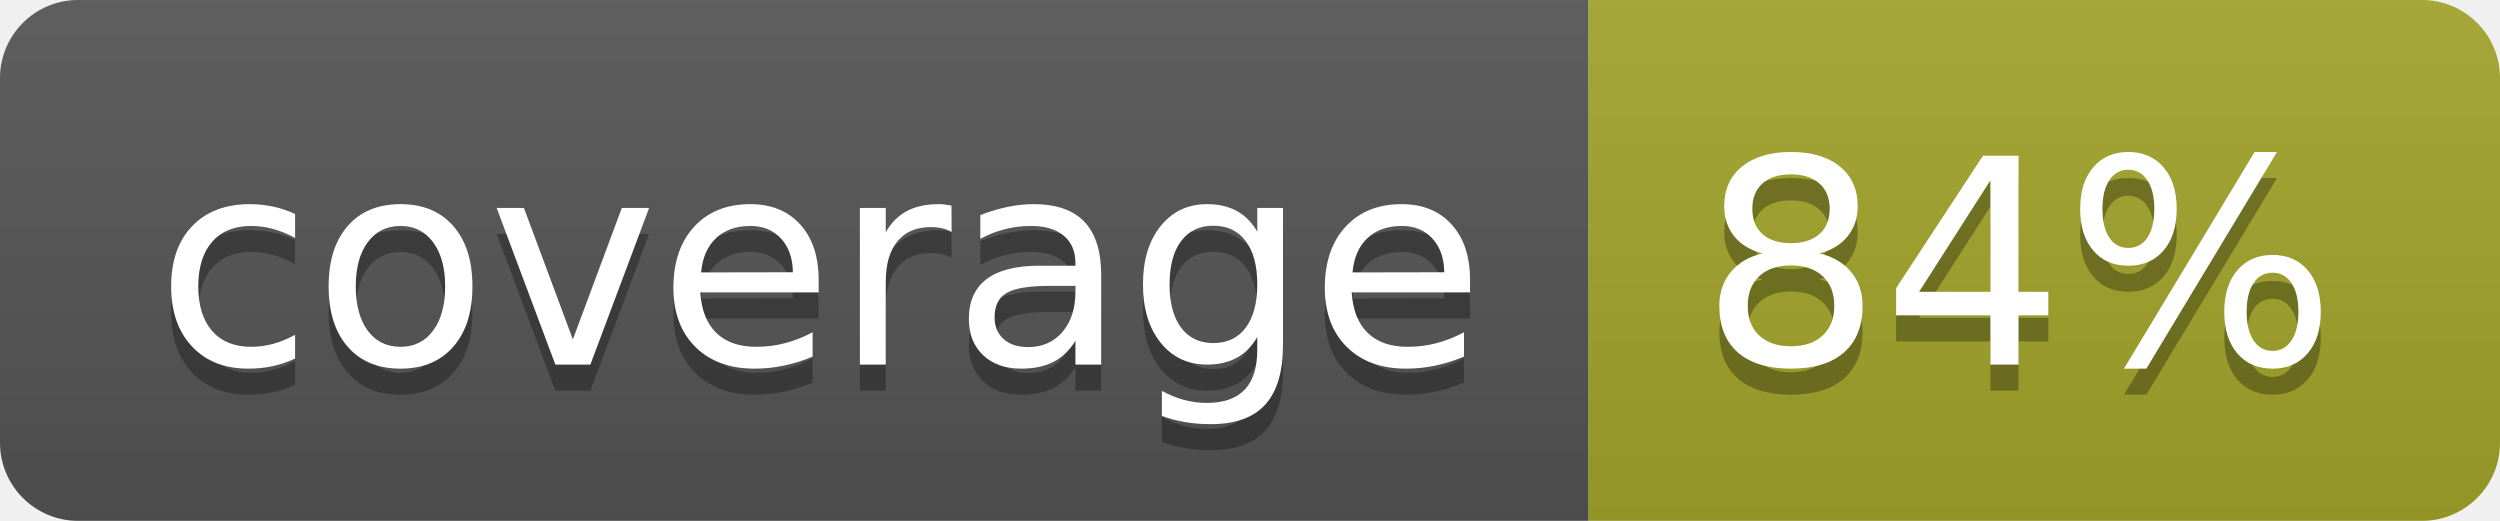
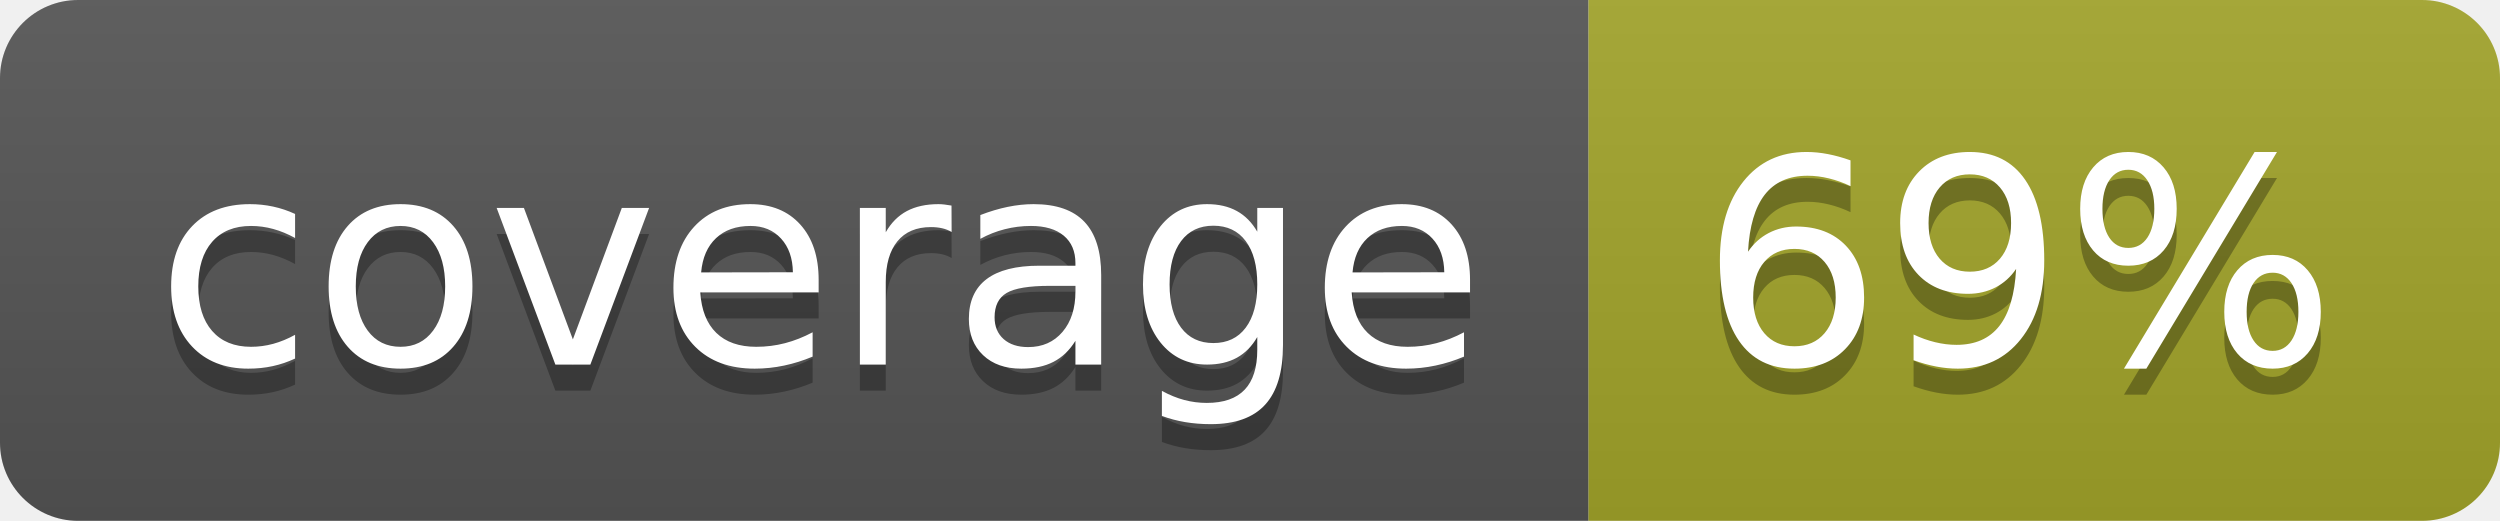
<svg xmlns="http://www.w3.org/2000/svg" width="96" height="20">
  <linearGradient id="b" x2="0" y2="100%">
    <stop offset="0" stop-color="#bbb" stop-opacity=".1" />
    <stop offset="1" stop-opacity=".1" />
  </linearGradient>
  <clipPath id="a">
    <rect width="96" height="20" rx="3" fill="#fff" />
  </clipPath>
  <g clip-path="url(#a)">
    <path fill="#555" d="M0 0h61v20H0z" />
    <path fill="#A3A52A" d="M61 0h35v20H61z" />
    <path fill="url(#b)" d="M0 0h96v20H0z" />
  </g>
  <g fill="#fff" text-anchor="middle" font-family="DejaVu Sans,Verdana,Geneva,sans-serif" font-size="110">
    <text x="315" y="150" fill="#010101" fill-opacity=".3" transform="scale(.1)" textLength="510">coverage</text>
    <text x="315" y="140" transform="scale(.1)" textLength="510">coverage</text>
-     <text x="775" y="150" fill="#010101" fill-opacity=".3" transform="scale(.1)" textLength="250">84%</text>
-     <text x="775" y="140" transform="scale(.1)" textLength="250">84%</text>
+     <text x="775" y="150" fill="#010101" fill-opacity=".3" transform="scale(.1)" textLength="250">69%</text>
+     <text x="775" y="140" transform="scale(.1)" textLength="250">69%</text>
  </g>
</svg>
